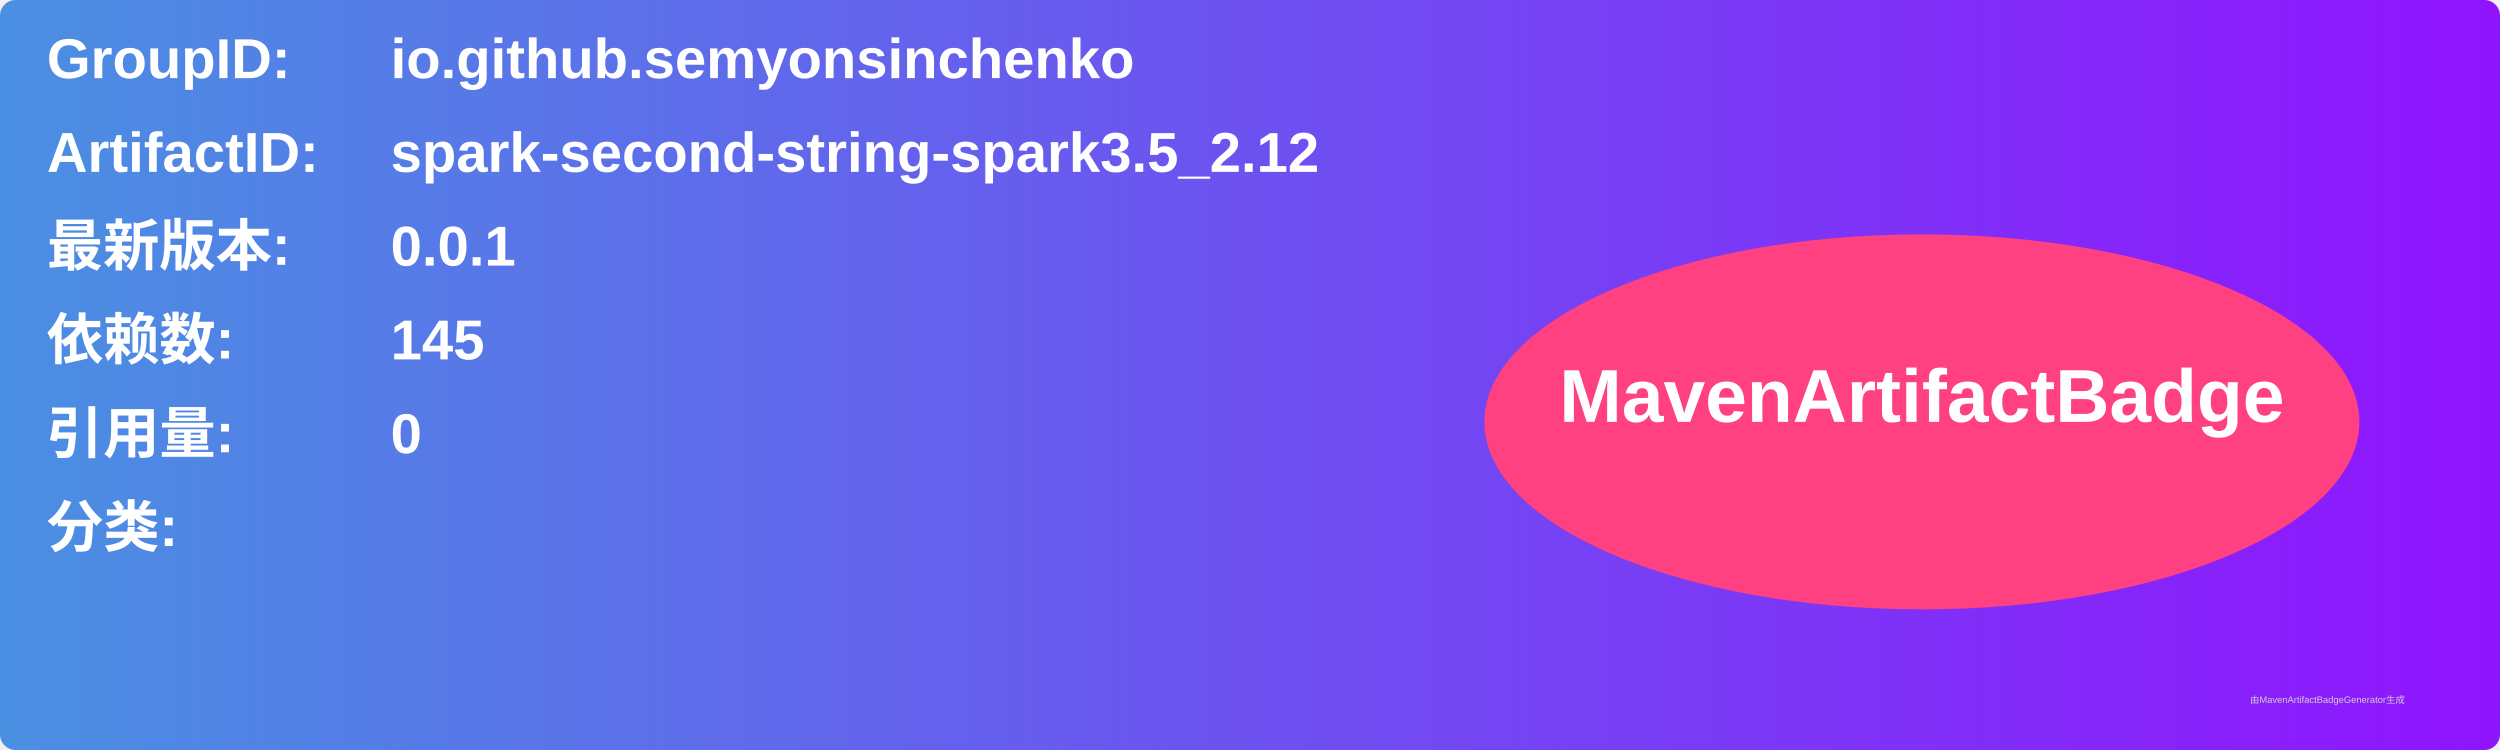
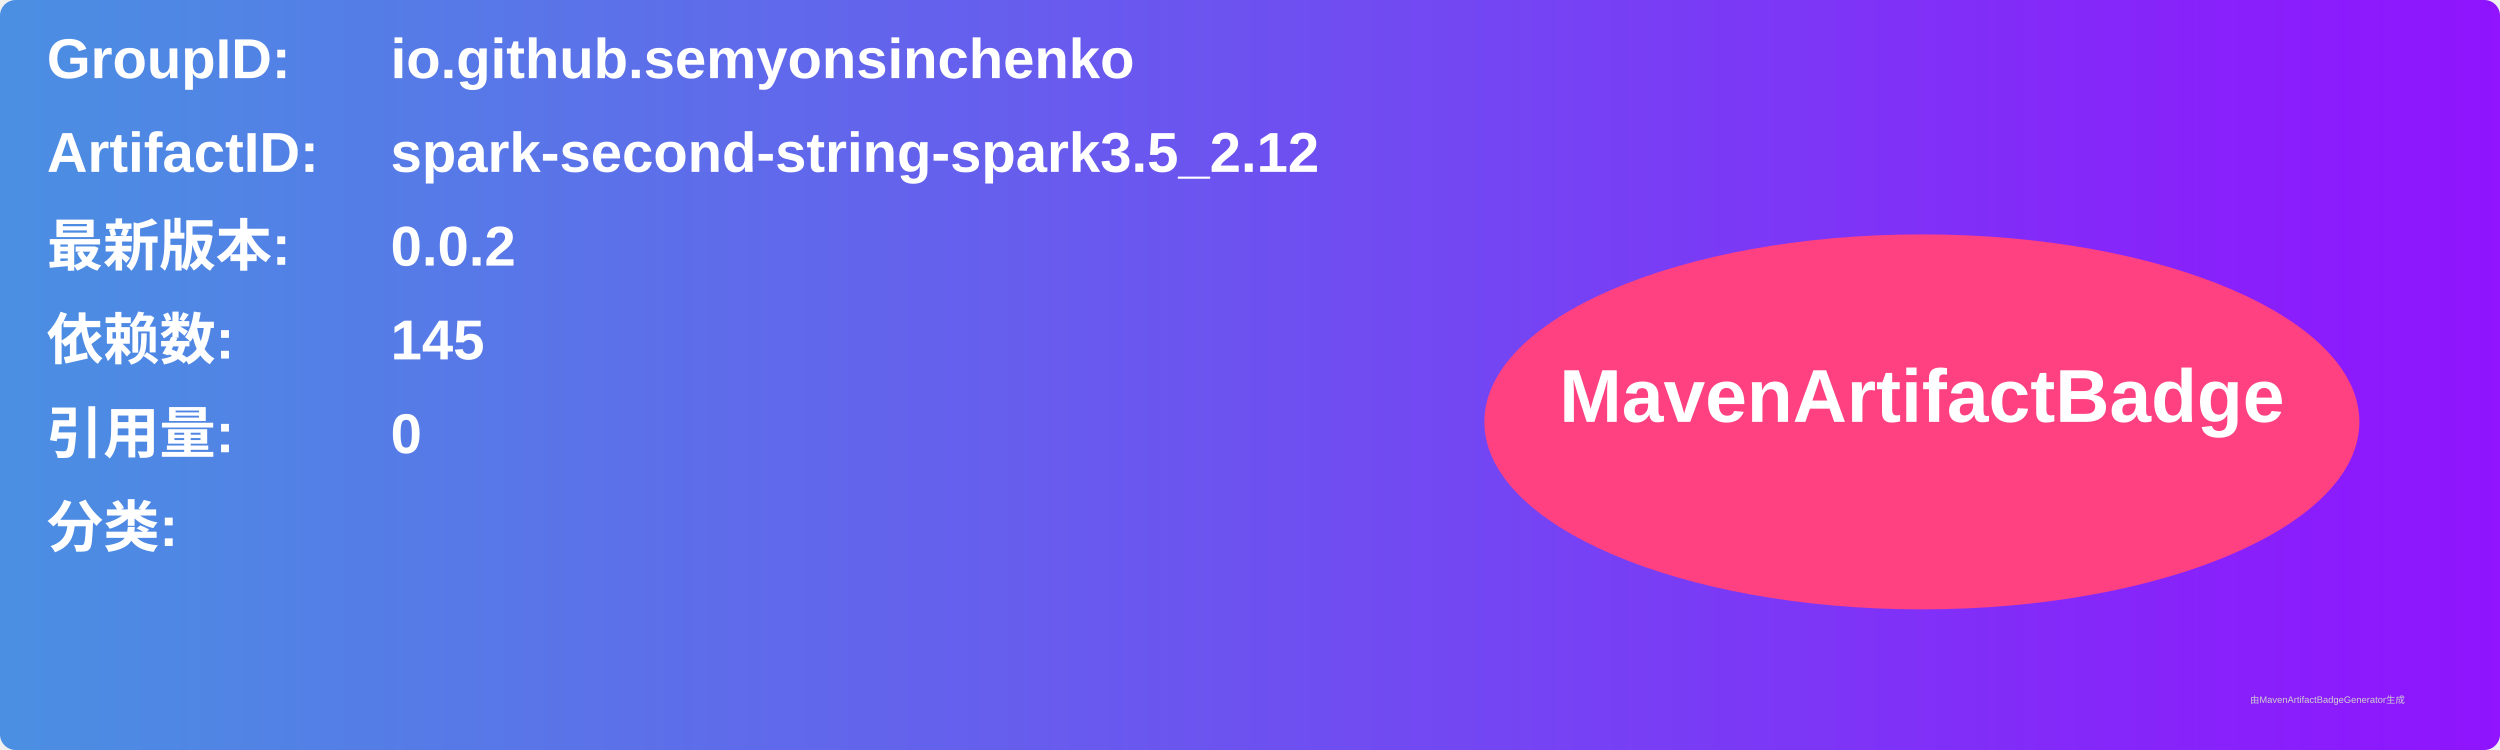
<svg xmlns="http://www.w3.org/2000/svg" width="800" height="240" viewBox="0 0 800 240">
  <linearGradient id="grad" x1="0%" y1="0%" x2="100%" y2="0%">
    <stop offset="0%" stop-color="#4a90e2" />
    <stop offset="100%" stop-color="#9013fe" />
  </linearGradient>
  <rect width="100%" height="100%" rx="5" ry="5" fill="url(#grad)" />
  <g transform="translate(15, 15)">
    <text x="0" y="10" font-family="Arial" font-size="18" fill="white" font-weight="bold" width="260">GroupID:</text>
    <text x="110" y="10" font-family="Arial" font-size="18" fill="white" font-weight="bold" width="460">io.github.semyonsinchenko</text>
    <text x="0" y="40" font-family="Arial" font-size="18" fill="white" font-weight="bold" width="260">ArtifactID:</text>
    <text x="110" y="40" font-family="Arial" font-size="18" fill="white" font-weight="bold" width="460">spark-second-string-spark3.5_2.12</text>
    <text x="0" y="70" font-family="Arial" font-size="18" fill="white" font-weight="bold">最新版本:</text>
    <text x="110" y="70" font-family="Arial" font-size="18" fill="white" font-weight="bold">
-       <tspan font-weight="bold">0.0.1</tspan>
+       <tspan font-weight="bold">0.0.2</tspan>
    </text>
    <text x="0" y="100" font-family="Arial" font-size="18" fill="white" font-weight="bold">依赖数: </text>
    <text x="110" y="100" font-family="Arial" font-size="18" fill="white">
      <tspan font-weight="bold">145</tspan>
    </text>
    <text x="0" y="130" font-family="Arial" font-size="18" fill="white" font-weight="bold">引用量: </text>
    <text x="110" y="130" font-family="Arial" font-size="18" fill="white">
      <tspan font-weight="bold">0</tspan>
    </text>
    <text x="0" y="160" font-family="Arial" font-size="18" fill="white" font-weight="bold">分类:</text>
    <text x="10" y="190" font-family="Arial" font-size="10" fill="white">
      <tspan font-weight="bold" />
    </text>
    <ellipse cx="600" cy="120" rx="140" ry="60" fill="#ff4081" />
    <text x="600" y="120" text-anchor="middle" font-family="Arial" font-size="24" fill="white" font-weight="bold">MavenArtifactBadge</text>
  </g>
  <text x="720" y="225" font-family="Arial" font-size="3" fill="#d0d0d0">由MavenArtifactBadgeGenerator生成</text>
</svg>
